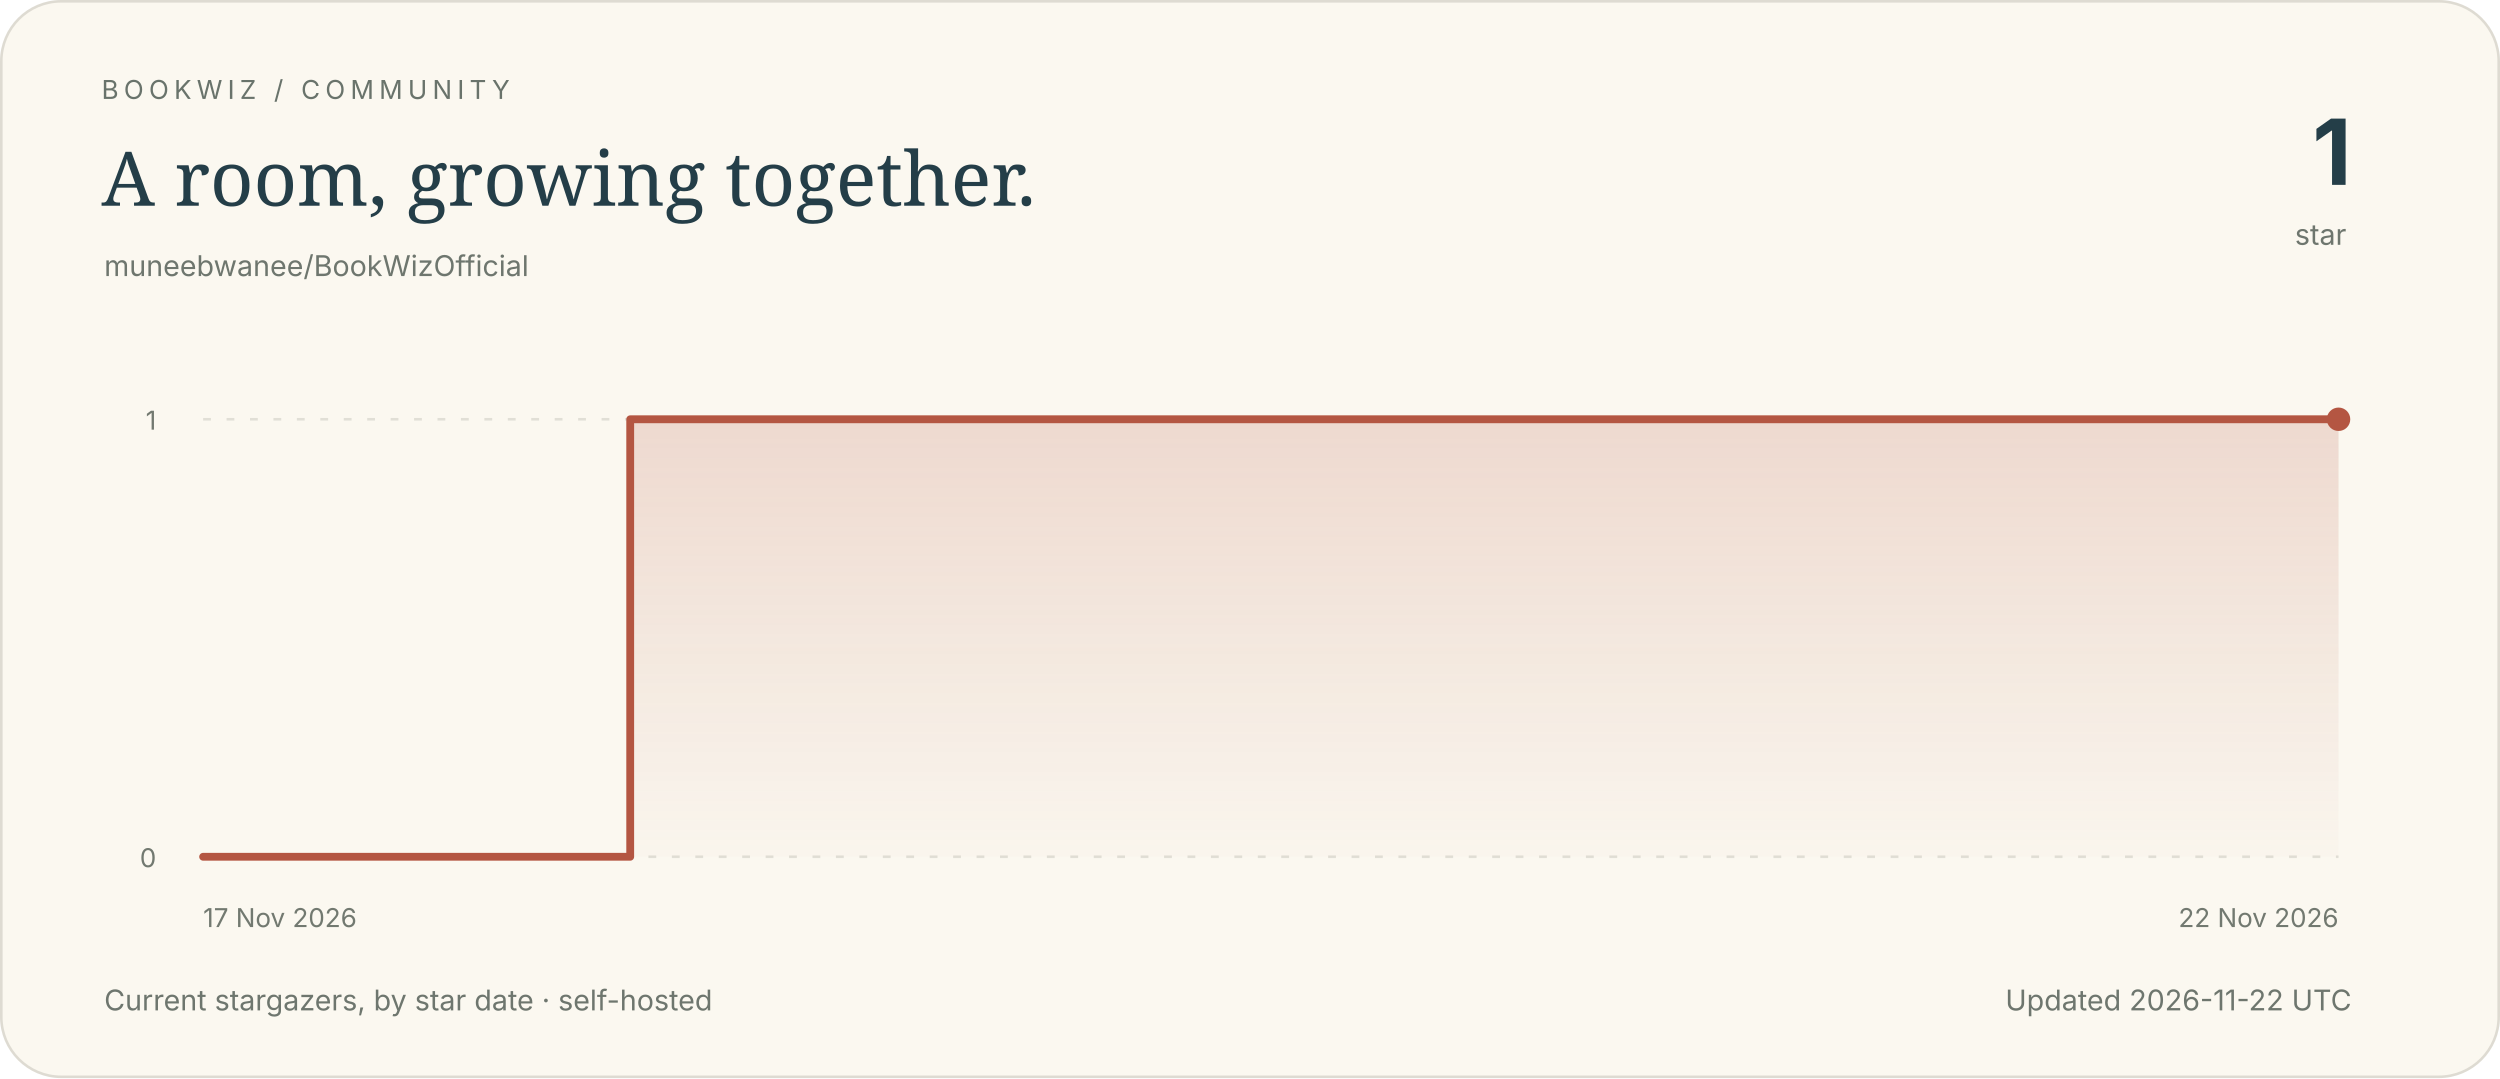
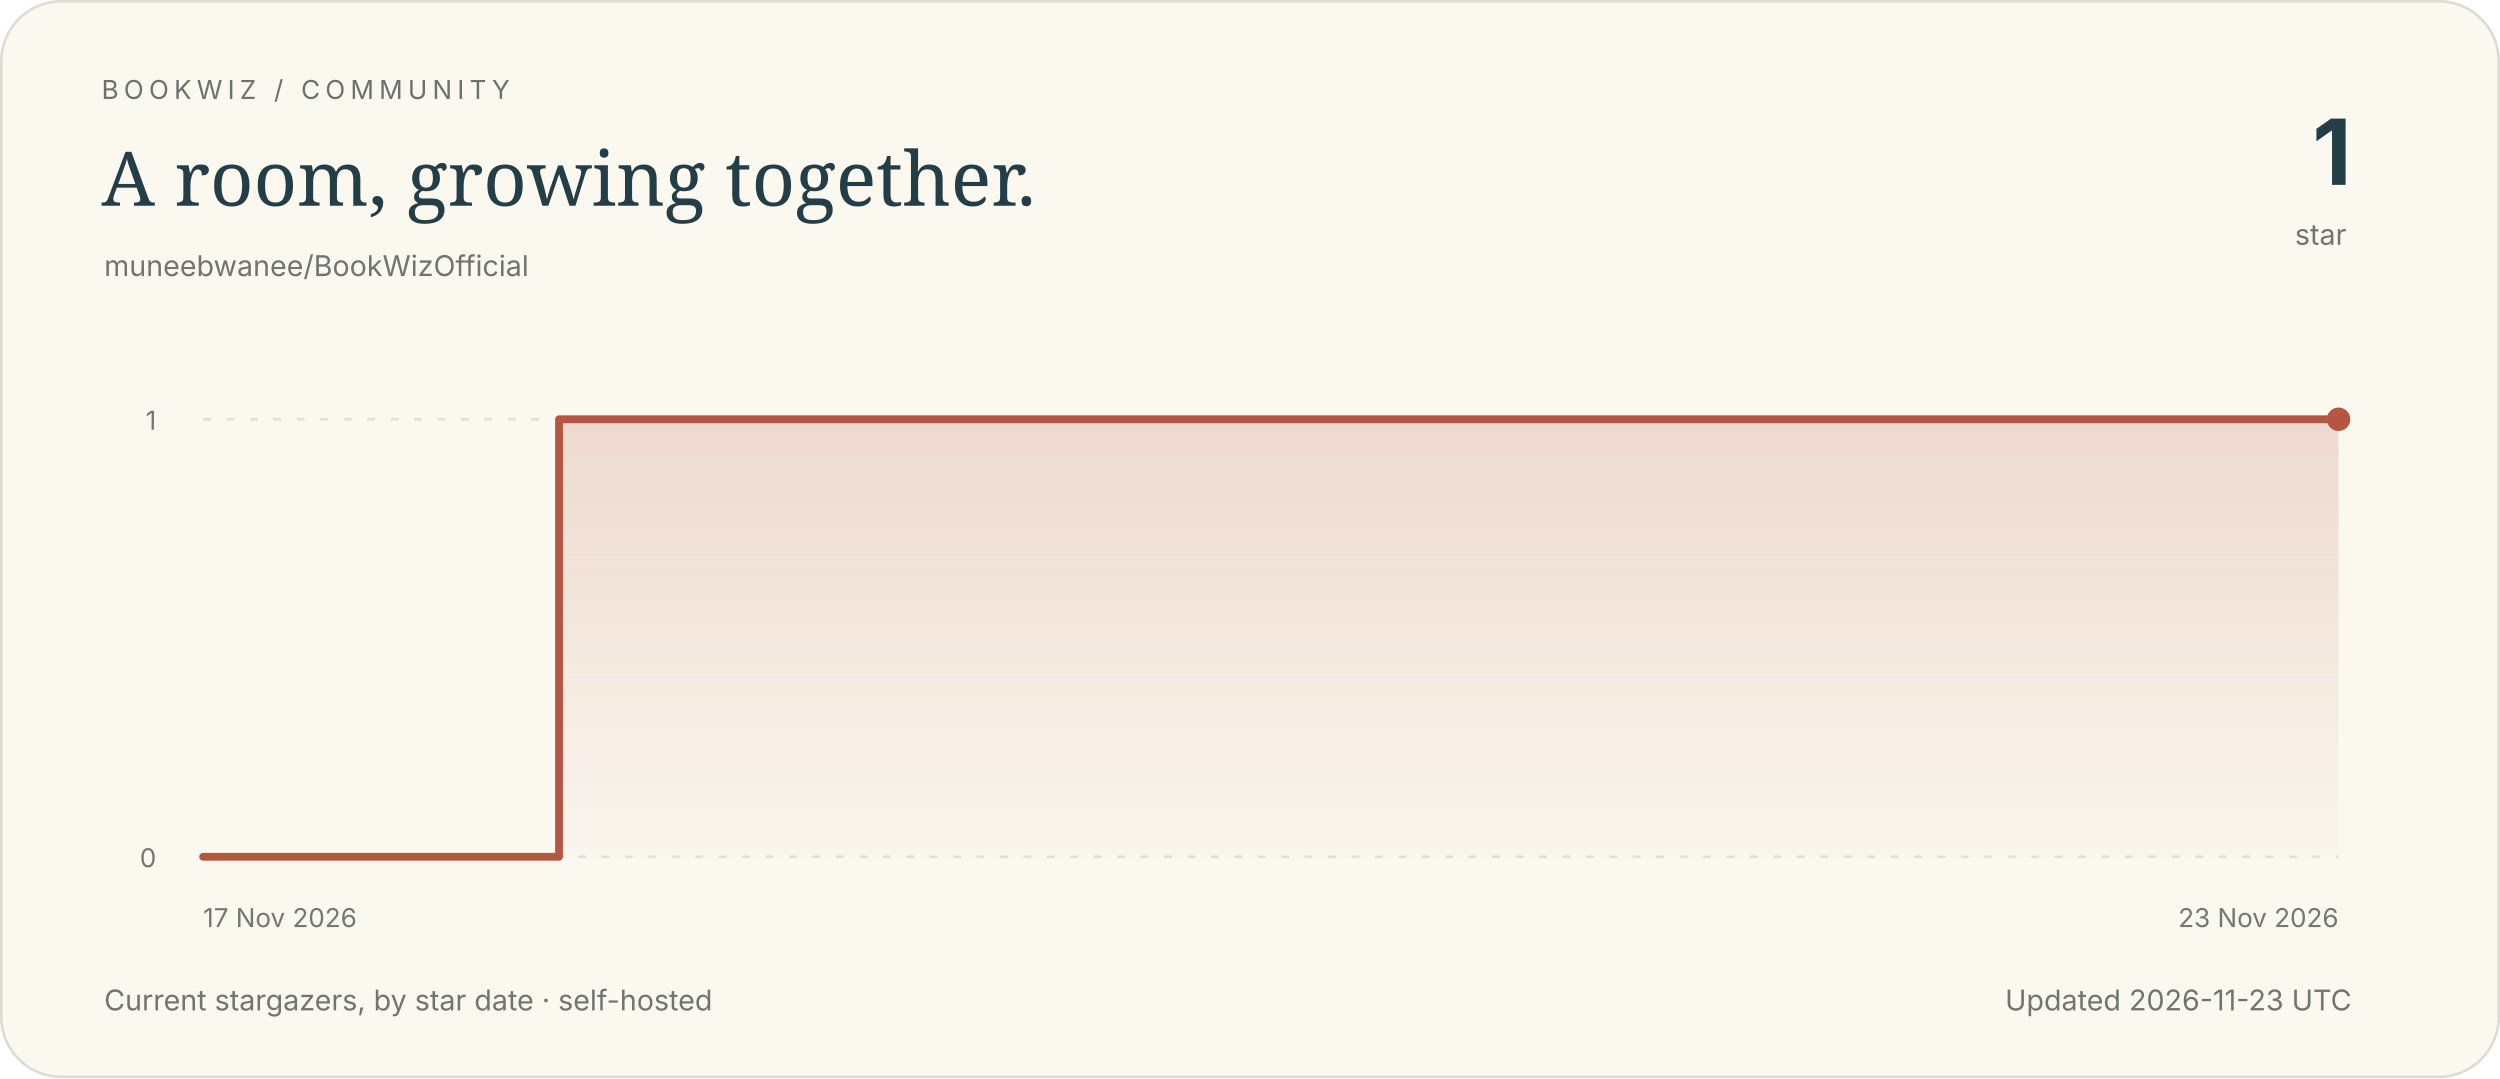
<svg xmlns="http://www.w3.org/2000/svg" viewBox="0 0 960 414" width="960" height="414" role="img" aria-labelledby="title description">
  <defs>
    <linearGradient id="area" x1="0" y1="0" x2="0" y2="1">
      <stop offset="0" stop-color="#b45642" stop-opacity=".19" />
      <stop offset="1" stop-color="#b45642" stop-opacity=".015" />
    </linearGradient>
  </defs>
  <style>.paper{fill:#fbf8f0;stroke:#dedbd2}text{font-family:system-ui,-apple-system,BlinkMacSystemFont,"Segoe UI",sans-serif;fill:#243e48}.eyebrow{font-size:10px;letter-spacing:2px;fill:#69736b}.headline{font-family:Georgia,serif;font-size:29px}.number{font-size:35px;font-weight:650;letter-spacing:-1px}.muted{font-size:11px;fill:#6e766e}.axis{font-size:10px;fill:#727970}.grid{stroke:#e1dfd6;stroke-width:1;stroke-dasharray:3 6}.empty{font-family:Georgia,serif;font-size:19px;fill:#788075}.line{fill:none;stroke:#b45642;stroke-width:3;stroke-linecap:round;stroke-linejoin:round}@media(prefers-color-scheme:dark){.paper{fill:#17272f;stroke:#38474c}text{fill:#f3ece0}.eyebrow,.muted,.axis{fill:#b9c2bc}.grid{stroke:#394b51}.empty{fill:#b1bdb6}.line{stroke:#e0aa8c}}</style>
  <rect x=".5" y=".5" width="959" height="413" rx="23" class="paper" />
  <text x="39" y="38" class="eyebrow">BOOKWIZ / COMMUNITY</text>
  <text x="39" y="79" class="headline">A room, growing together.</text>
  <text x="40" y="106" class="muted">muneebwanee/BookWizOfficial</text>
  <text x="903" y="71" text-anchor="end" class="number">1</text>
  <text x="901" y="94" text-anchor="end" class="muted">star</text>
  <line x1="78" y1="329.00" x2="898" y2="329.00" class="grid" />
  <text x="60" y="333.00" text-anchor="end" class="axis">0</text>
  <line x1="78" y1="161.00" x2="898" y2="161.00" class="grid" />
  <text x="60" y="165.00" text-anchor="end" class="axis">1</text>
  <text x="78.00" y="356" text-anchor="start" class="axis">17 Nov 2026</text>
-   <text x="898.00" y="356" text-anchor="end" class="axis">22 Nov 2026</text>
-   <path d="M 78.00 329.00 H 242.00 V 161.00 H 898.00 L 898.00 329 L 78 329 Z" fill="url(#area)" />
-   <path d="M 78.00 329.00 H 242.00 V 161.00 H 898.00" class="line" />
+   <text x="898.00" y="356" text-anchor="end" class="axis">23 Nov 2026</text>
+   <path d="M 78.00 329.00 H 214.67 V 161.00 H 898.00 L 898.00 329 L 78 329 Z" fill="url(#area)" />
+   <path d="M 78.00 329.00 H 214.67 V 161.00 H 898.00" class="line" />
  <circle cx="898.00" cy="161.00" r="4.5" fill="#b45642" />
  <text x="40" y="388" class="muted">Current stargazers, by star date · self-hosted</text>
-   <text x="903" y="388" text-anchor="end" class="muted">Updated 2026-11-22 UTC</text>
+   <text x="903" y="388" text-anchor="end" class="muted">Updated 2026-11-23 UTC</text>
</svg>
